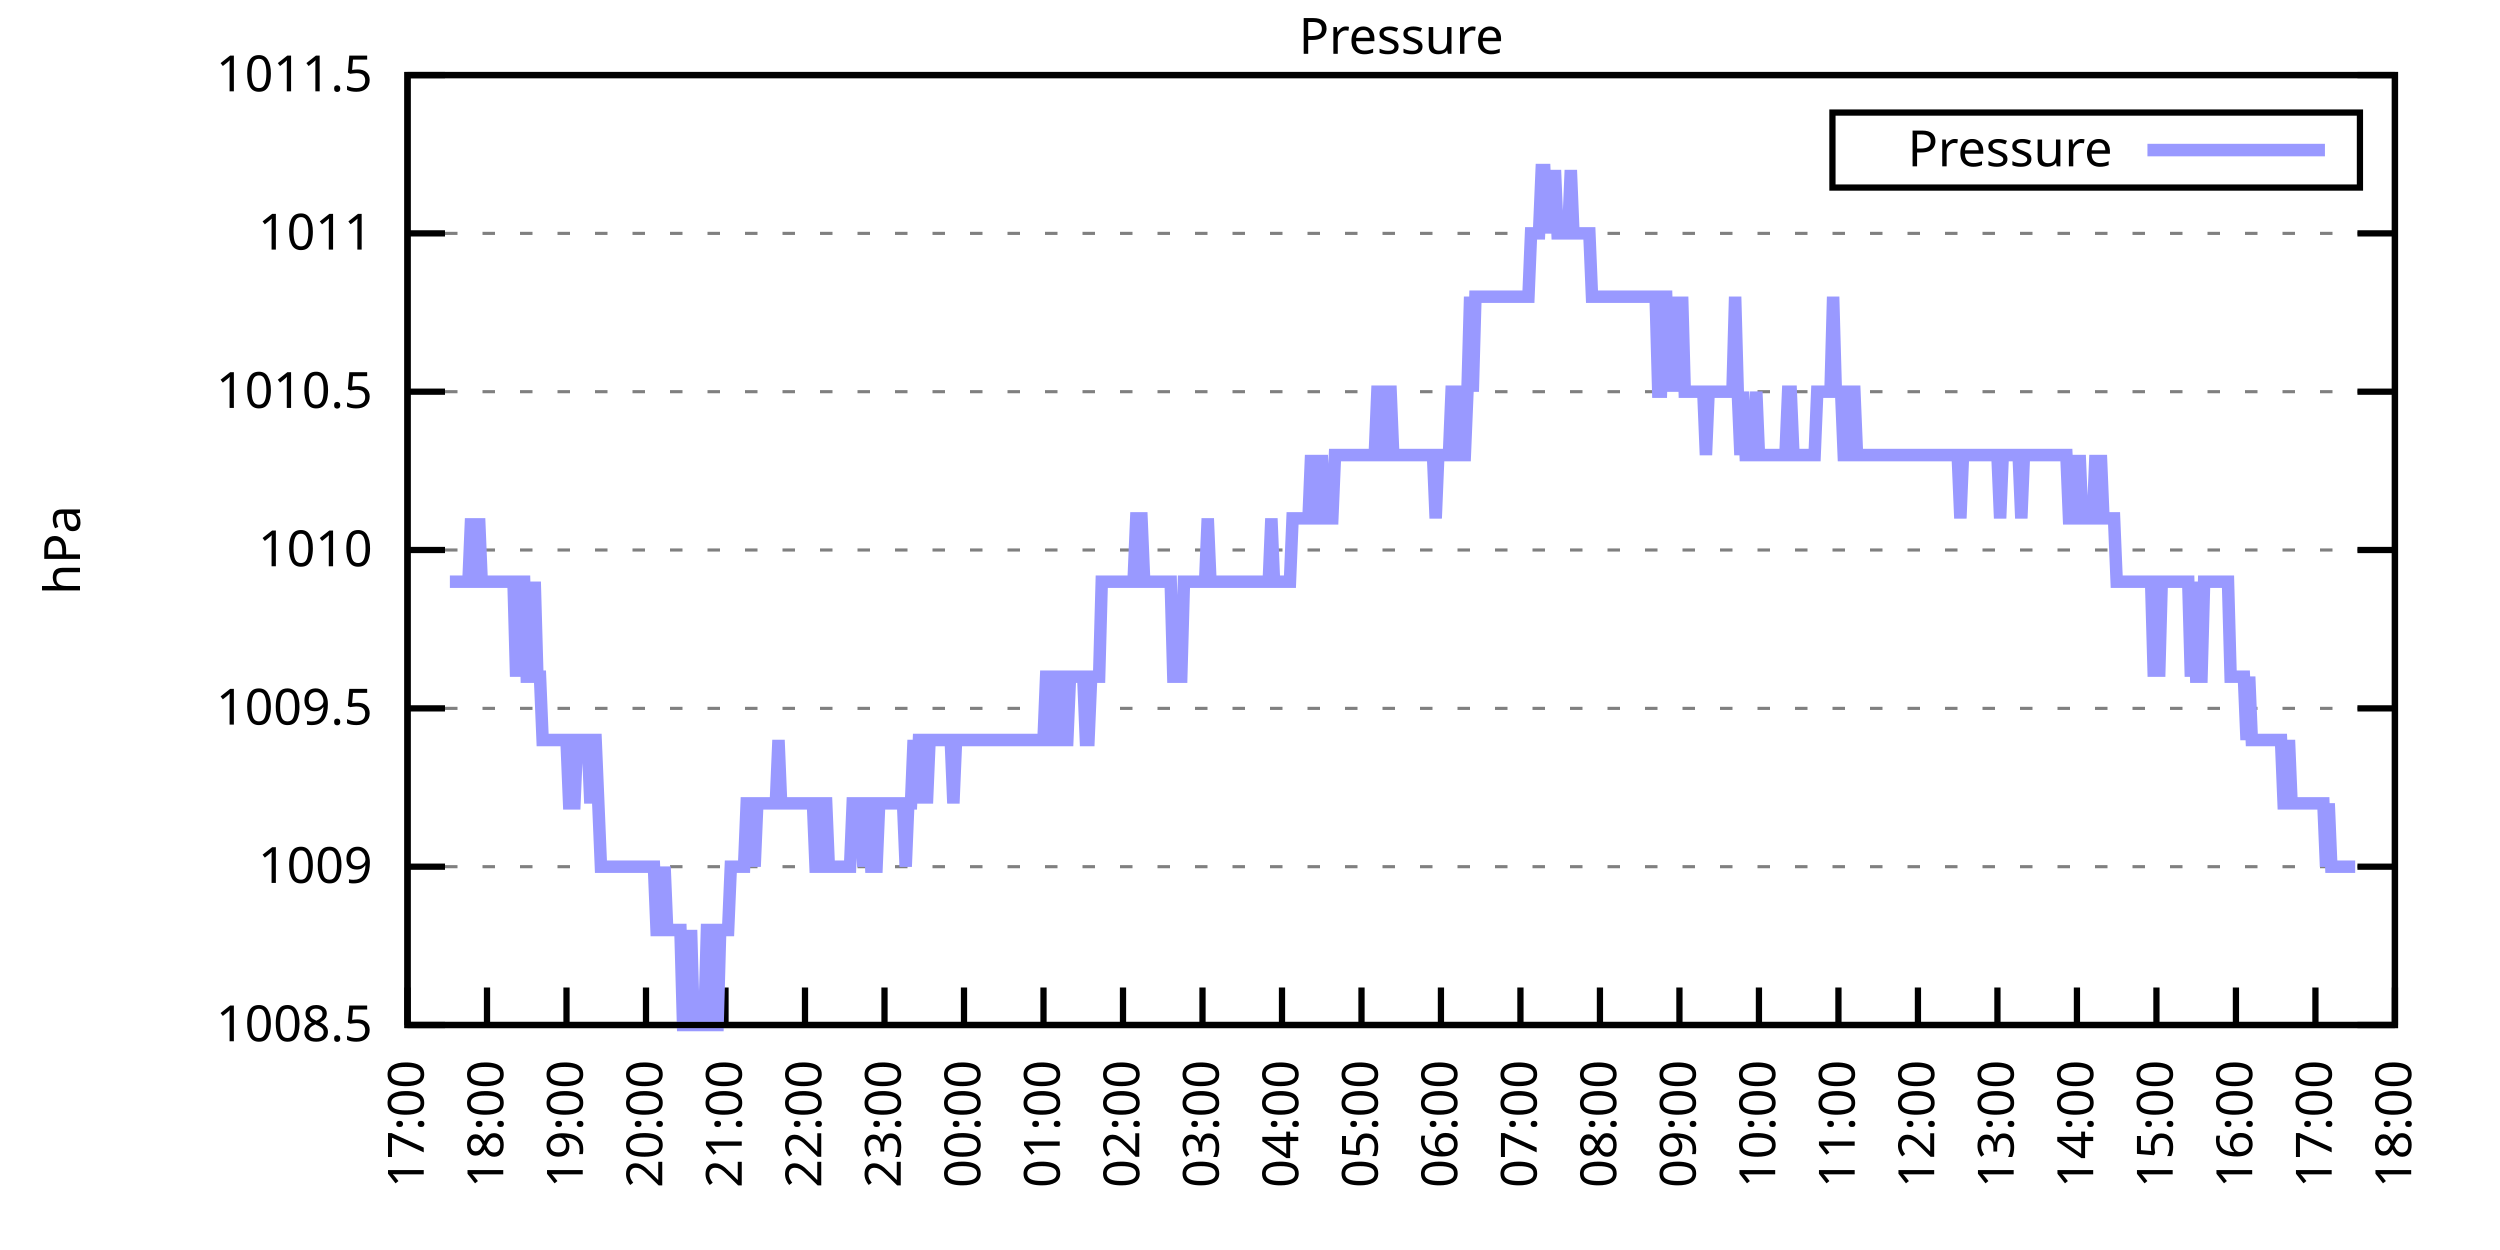
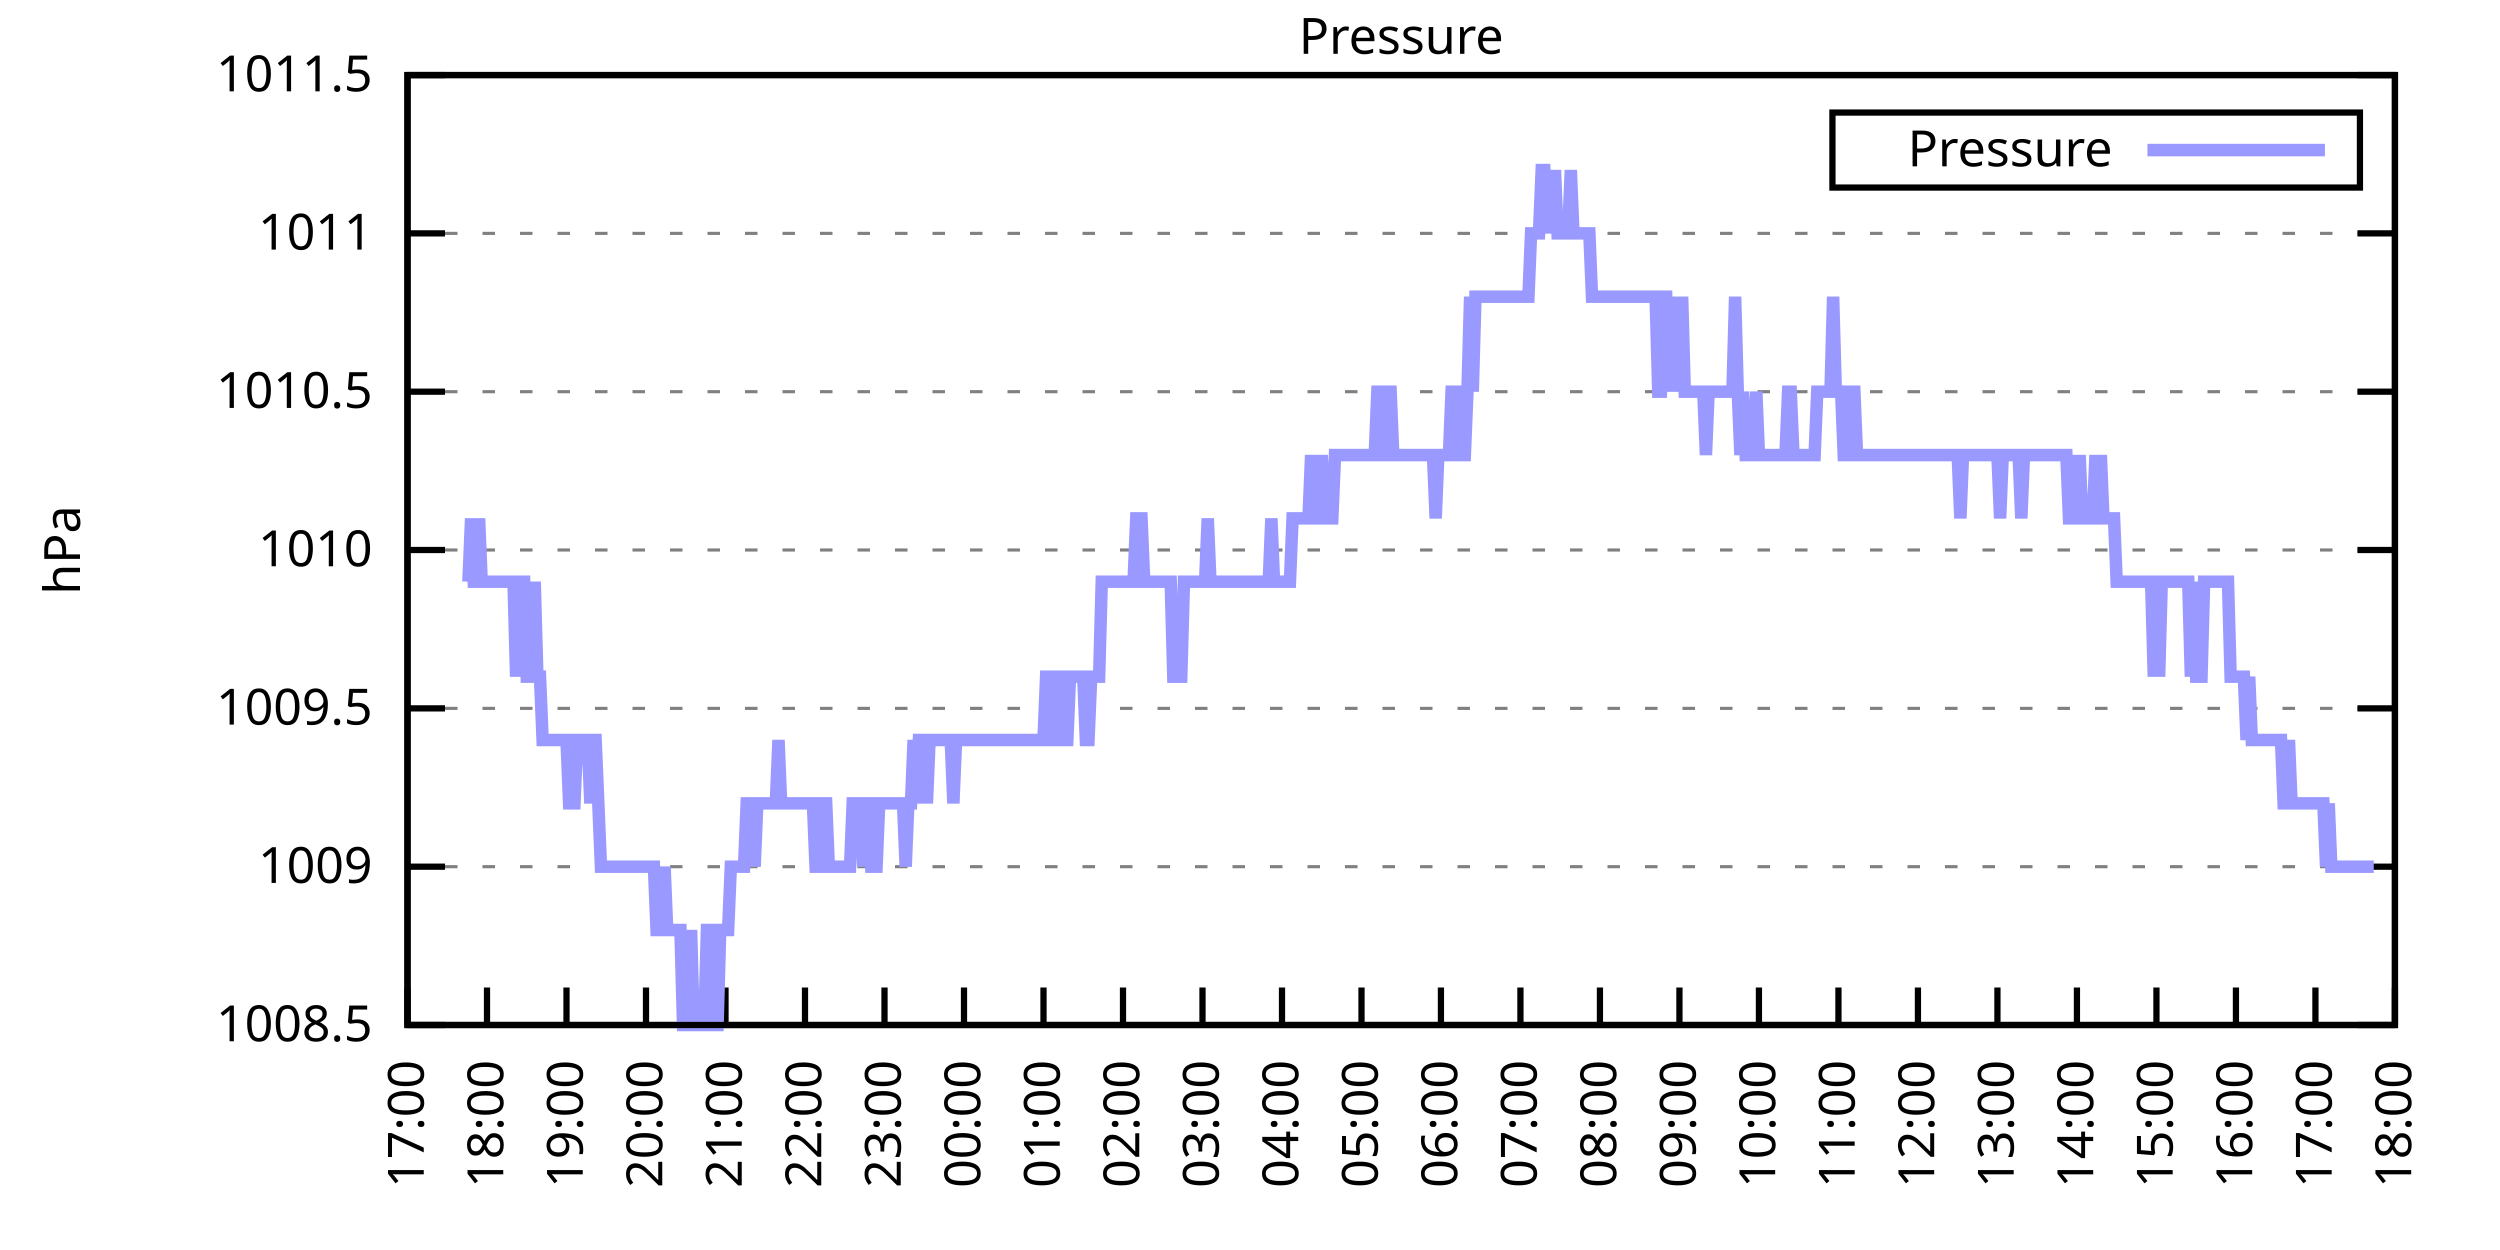
<svg xmlns="http://www.w3.org/2000/svg" xmlns:xlink="http://www.w3.org/1999/xlink" width="400" height="200" viewBox="0 0 400 200">
  <g id="gnuplot_canvas">
    <rect x="0" y="0" width="400" height="200" fill="none" />
    <defs>
      <circle id="gpDot" r="0.5" stroke-width="0.5" stroke="currentColor" />
      <path id="gpPt0" stroke-width="0.333" stroke="currentColor" d="M-1,0 h2 M0,-1 v2" />
      <path id="gpPt1" stroke-width="0.333" stroke="currentColor" d="M-1,-1 L1,1 M1,-1 L-1,1" />
      <path id="gpPt2" stroke-width="0.333" stroke="currentColor" d="M-1,0 L1,0 M0,-1 L0,1 M-1,-1 L1,1 M-1,1 L1,-1" />
      <rect id="gpPt3" stroke-width="0.333" stroke="currentColor" x="-1" y="-1" width="2" height="2" />
      <rect id="gpPt4" stroke-width="0.333" stroke="currentColor" fill="currentColor" x="-1" y="-1" width="2" height="2" />
      <circle id="gpPt5" stroke-width="0.333" stroke="currentColor" cx="0" cy="0" r="1" />
      <use xlink:href="#gpPt5" id="gpPt6" fill="currentColor" stroke="none" />
      <path id="gpPt7" stroke-width="0.333" stroke="currentColor" d="M0,-1.33 L-1.33,0.67 L1.33,0.67 z" />
      <use xlink:href="#gpPt7" id="gpPt8" fill="currentColor" stroke="none" />
      <use xlink:href="#gpPt7" id="gpPt9" stroke="currentColor" transform="rotate(180)" />
      <use xlink:href="#gpPt9" id="gpPt10" fill="currentColor" stroke="none" />
      <use xlink:href="#gpPt3" id="gpPt11" stroke="currentColor" transform="rotate(45)" />
      <use xlink:href="#gpPt11" id="gpPt12" fill="currentColor" stroke="none" />
      <path id="gpPt13" stroke-width="0.333" stroke="currentColor" d="M0,1.330 L1.265,0.411 L0.782,-1.067 L-0.782,-1.076 L-1.265,0.411 z" />
      <use xlink:href="#gpPt13" id="gpPt14" fill="currentColor" stroke="none" />
      <filter id="textbox" filterUnits="objectBoundingBox" x="0" y="0" height="1" width="1">
        <feFlood flood-color="white" flood-opacity="1" result="bgnd" />
        <feComposite in="SourceGraphic" in2="bgnd" operator="atop" />
      </filter>
      <filter id="greybox" filterUnits="objectBoundingBox" x="0" y="0" height="1" width="1">
        <feFlood flood-color="lightgrey" flood-opacity="1" result="grey" />
        <feComposite in="SourceGraphic" in2="grey" operator="atop" />
      </filter>
    </defs>
    <g fill="none" color="white" stroke="currentColor" stroke-width="1.00" stroke-linecap="butt" stroke-linejoin="miter">
</g>
    <g fill="none" color="black" stroke="currentColor" stroke-width="1.00" stroke-linecap="butt" stroke-linejoin="miter">
      <g stroke="none" shape-rendering="crispEdges">
        <polygon fill="rgb(255, 255, 255)" points="65.20,164.00 383.18,164.00 383.18,12.02 65.20,12.02 " />
      </g>
    </g>
    <g fill="none" color="black" stroke="currentColor" stroke-width="1.00" stroke-linecap="butt" stroke-linejoin="miter">
</g>
    <g fill="none" color="black" stroke="black" stroke-width="0.50" stroke-linecap="butt" stroke-linejoin="miter">
</g>
    <g fill="none" color="gray" stroke="currentColor" stroke-width="0.50" stroke-linecap="butt" stroke-linejoin="miter">
      <path stroke="gray" stroke-dasharray="2,4" class="gridline" d="M65.20,164.00 L383.19,164.00  " />
    </g>
    <g fill="none" color="gray" stroke="gray" stroke-width="1.00" stroke-linecap="butt" stroke-linejoin="miter">
</g>
    <g fill="none" color="black" stroke="currentColor" stroke-width="1.00" stroke-linecap="butt" stroke-linejoin="miter">
      <path stroke="black" d="M65.20,164.00 L71.20,164.00 M383.19,164.00 L377.19,164.00  " />
      <g transform="translate(59.60,166.60)" stroke="none" fill="black" font-family="Sans" font-size="8.00" text-anchor="end">
        <text>
          <tspan font-family="Sans"> 1008.5</tspan>
        </text>
      </g>
    </g>
    <g fill="none" color="black" stroke="currentColor" stroke-width="1.00" stroke-linecap="butt" stroke-linejoin="miter">
</g>
    <g fill="none" color="black" stroke="black" stroke-width="0.50" stroke-linecap="butt" stroke-linejoin="miter">
</g>
    <g fill="none" color="gray" stroke="currentColor" stroke-width="0.50" stroke-linecap="butt" stroke-linejoin="miter">
      <path stroke="gray" stroke-dasharray="2,4" class="gridline" d="M65.20,138.67 L383.19,138.67  " />
    </g>
    <g fill="none" color="gray" stroke="gray" stroke-width="1.00" stroke-linecap="butt" stroke-linejoin="miter">
</g>
    <g fill="none" color="black" stroke="currentColor" stroke-width="1.00" stroke-linecap="butt" stroke-linejoin="miter">
      <path stroke="black" d="M65.20,138.67 L71.20,138.67 M383.19,138.67 L377.19,138.67  " />
      <g transform="translate(59.60,141.27)" stroke="none" fill="black" font-family="Sans" font-size="8.00" text-anchor="end">
        <text>
          <tspan font-family="Sans"> 1009</tspan>
        </text>
      </g>
    </g>
    <g fill="none" color="black" stroke="currentColor" stroke-width="1.00" stroke-linecap="butt" stroke-linejoin="miter">
</g>
    <g fill="none" color="black" stroke="black" stroke-width="0.50" stroke-linecap="butt" stroke-linejoin="miter">
</g>
    <g fill="none" color="gray" stroke="currentColor" stroke-width="0.50" stroke-linecap="butt" stroke-linejoin="miter">
      <path stroke="gray" stroke-dasharray="2,4" class="gridline" d="M65.20,113.34 L383.19,113.34  " />
    </g>
    <g fill="none" color="gray" stroke="gray" stroke-width="1.00" stroke-linecap="butt" stroke-linejoin="miter">
</g>
    <g fill="none" color="black" stroke="currentColor" stroke-width="1.00" stroke-linecap="butt" stroke-linejoin="miter">
      <path stroke="black" d="M65.20,113.34 L71.20,113.34 M383.19,113.34 L377.19,113.34  " />
      <g transform="translate(59.60,115.94)" stroke="none" fill="black" font-family="Sans" font-size="8.00" text-anchor="end">
        <text>
          <tspan font-family="Sans"> 1009.5</tspan>
        </text>
      </g>
    </g>
    <g fill="none" color="black" stroke="currentColor" stroke-width="1.00" stroke-linecap="butt" stroke-linejoin="miter">
</g>
    <g fill="none" color="black" stroke="black" stroke-width="0.50" stroke-linecap="butt" stroke-linejoin="miter">
</g>
    <g fill="none" color="gray" stroke="currentColor" stroke-width="0.50" stroke-linecap="butt" stroke-linejoin="miter">
      <path stroke="gray" stroke-dasharray="2,4" class="gridline" d="M65.20,88.00 L383.19,88.00  " />
    </g>
    <g fill="none" color="gray" stroke="gray" stroke-width="1.00" stroke-linecap="butt" stroke-linejoin="miter">
</g>
    <g fill="none" color="black" stroke="currentColor" stroke-width="1.00" stroke-linecap="butt" stroke-linejoin="miter">
      <path stroke="black" d="M65.20,88.00 L71.20,88.00 M383.19,88.00 L377.19,88.00  " />
      <g transform="translate(59.60,90.60)" stroke="none" fill="black" font-family="Sans" font-size="8.00" text-anchor="end">
        <text>
          <tspan font-family="Sans"> 1010</tspan>
        </text>
      </g>
    </g>
    <g fill="none" color="black" stroke="currentColor" stroke-width="1.00" stroke-linecap="butt" stroke-linejoin="miter">
</g>
    <g fill="none" color="black" stroke="black" stroke-width="0.50" stroke-linecap="butt" stroke-linejoin="miter">
</g>
    <g fill="none" color="gray" stroke="currentColor" stroke-width="0.50" stroke-linecap="butt" stroke-linejoin="miter">
      <path stroke="gray" stroke-dasharray="2,4" class="gridline" d="M65.20,62.67 L383.19,62.67  " />
    </g>
    <g fill="none" color="gray" stroke="gray" stroke-width="1.00" stroke-linecap="butt" stroke-linejoin="miter">
</g>
    <g fill="none" color="black" stroke="currentColor" stroke-width="1.00" stroke-linecap="butt" stroke-linejoin="miter">
      <path stroke="black" d="M65.20,62.67 L71.20,62.67 M383.19,62.67 L377.19,62.67  " />
      <g transform="translate(59.60,65.27)" stroke="none" fill="black" font-family="Sans" font-size="8.00" text-anchor="end">
        <text>
          <tspan font-family="Sans"> 1010.5</tspan>
        </text>
      </g>
    </g>
    <g fill="none" color="black" stroke="currentColor" stroke-width="1.00" stroke-linecap="butt" stroke-linejoin="miter">
</g>
    <g fill="none" color="black" stroke="black" stroke-width="0.50" stroke-linecap="butt" stroke-linejoin="miter">
</g>
    <g fill="none" color="gray" stroke="currentColor" stroke-width="0.50" stroke-linecap="butt" stroke-linejoin="miter">
      <path stroke="gray" stroke-dasharray="2,4" class="gridline" d="M65.20,37.34 L383.19,37.34  " />
    </g>
    <g fill="none" color="gray" stroke="gray" stroke-width="1.00" stroke-linecap="butt" stroke-linejoin="miter">
</g>
    <g fill="none" color="black" stroke="currentColor" stroke-width="1.00" stroke-linecap="butt" stroke-linejoin="miter">
      <path stroke="black" d="M65.20,37.34 L71.20,37.34 M383.19,37.34 L377.19,37.34  " />
      <g transform="translate(59.60,39.94)" stroke="none" fill="black" font-family="Sans" font-size="8.00" text-anchor="end">
        <text>
          <tspan font-family="Sans"> 1011</tspan>
        </text>
      </g>
    </g>
    <g fill="none" color="black" stroke="currentColor" stroke-width="1.00" stroke-linecap="butt" stroke-linejoin="miter">
</g>
    <g fill="none" color="black" stroke="black" stroke-width="0.50" stroke-linecap="butt" stroke-linejoin="miter">
</g>
    <g fill="none" color="gray" stroke="currentColor" stroke-width="0.50" stroke-linecap="butt" stroke-linejoin="miter">
      <path stroke="gray" stroke-dasharray="2,4" class="gridline" d="M65.20,12.01 L383.19,12.01  " />
    </g>
    <g fill="none" color="gray" stroke="gray" stroke-width="1.00" stroke-linecap="butt" stroke-linejoin="miter">
</g>
    <g fill="none" color="black" stroke="currentColor" stroke-width="1.00" stroke-linecap="butt" stroke-linejoin="miter">
      <path stroke="black" d="M65.20,12.01 L71.20,12.01 M383.19,12.01 L377.19,12.01  " />
      <g transform="translate(59.60,14.61)" stroke="none" fill="black" font-family="Sans" font-size="8.00" text-anchor="end">
        <text>
          <tspan font-family="Sans"> 1011.5</tspan>
        </text>
      </g>
    </g>
    <g fill="none" color="black" stroke="currentColor" stroke-width="1.00" stroke-linecap="butt" stroke-linejoin="miter">
      <path stroke="black" d="M65.20,164.00 L65.20,158.00  " />
      <g transform="translate(67.80,169.60) rotate(270.00)" stroke="none" fill="black" font-family="Sans" font-size="8.00" text-anchor="end">
        <text>
          <tspan font-family="Sans">17:00</tspan>
        </text>
      </g>
    </g>
    <g fill="none" color="black" stroke="currentColor" stroke-width="1.00" stroke-linecap="butt" stroke-linejoin="miter">
      <path stroke="black" d="M77.92,164.00 L77.92,158.00  " />
      <g transform="translate(80.52,169.60) rotate(270.00)" stroke="none" fill="black" font-family="Sans" font-size="8.00" text-anchor="end">
        <text>
          <tspan font-family="Sans">18:00</tspan>
        </text>
      </g>
    </g>
    <g fill="none" color="black" stroke="currentColor" stroke-width="1.00" stroke-linecap="butt" stroke-linejoin="miter">
      <path stroke="black" d="M90.64,164.00 L90.64,158.00  " />
      <g transform="translate(93.24,169.60) rotate(270.00)" stroke="none" fill="black" font-family="Sans" font-size="8.00" text-anchor="end">
        <text>
          <tspan font-family="Sans">19:00</tspan>
        </text>
      </g>
    </g>
    <g fill="none" color="black" stroke="currentColor" stroke-width="1.00" stroke-linecap="butt" stroke-linejoin="miter">
      <path stroke="black" d="M103.36,164.00 L103.36,158.00  " />
      <g transform="translate(105.96,169.60) rotate(270.00)" stroke="none" fill="black" font-family="Sans" font-size="8.00" text-anchor="end">
        <text>
          <tspan font-family="Sans">20:00</tspan>
        </text>
      </g>
    </g>
    <g fill="none" color="black" stroke="currentColor" stroke-width="1.00" stroke-linecap="butt" stroke-linejoin="miter">
      <path stroke="black" d="M116.08,164.00 L116.08,158.00  " />
      <g transform="translate(118.68,169.60) rotate(270.00)" stroke="none" fill="black" font-family="Sans" font-size="8.00" text-anchor="end">
        <text>
          <tspan font-family="Sans">21:00</tspan>
        </text>
      </g>
    </g>
    <g fill="none" color="black" stroke="currentColor" stroke-width="1.00" stroke-linecap="butt" stroke-linejoin="miter">
      <path stroke="black" d="M128.80,164.00 L128.80,158.00  " />
      <g transform="translate(131.40,169.60) rotate(270.00)" stroke="none" fill="black" font-family="Sans" font-size="8.00" text-anchor="end">
        <text>
          <tspan font-family="Sans">22:00</tspan>
        </text>
      </g>
    </g>
    <g fill="none" color="black" stroke="currentColor" stroke-width="1.00" stroke-linecap="butt" stroke-linejoin="miter">
      <path stroke="black" d="M141.52,164.00 L141.52,158.00  " />
      <g transform="translate(144.12,169.60) rotate(270.00)" stroke="none" fill="black" font-family="Sans" font-size="8.00" text-anchor="end">
        <text>
          <tspan font-family="Sans">23:00</tspan>
        </text>
      </g>
    </g>
    <g fill="none" color="black" stroke="currentColor" stroke-width="1.00" stroke-linecap="butt" stroke-linejoin="miter">
      <path stroke="black" d="M154.24,164.00 L154.24,158.00  " />
      <g transform="translate(156.84,169.60) rotate(270.00)" stroke="none" fill="black" font-family="Sans" font-size="8.00" text-anchor="end">
        <text>
          <tspan font-family="Sans">00:00</tspan>
        </text>
      </g>
    </g>
    <g fill="none" color="black" stroke="currentColor" stroke-width="1.00" stroke-linecap="butt" stroke-linejoin="miter">
      <path stroke="black" d="M166.96,164.00 L166.96,158.00  " />
      <g transform="translate(169.56,169.60) rotate(270.00)" stroke="none" fill="black" font-family="Sans" font-size="8.00" text-anchor="end">
        <text>
          <tspan font-family="Sans">01:00</tspan>
        </text>
      </g>
    </g>
    <g fill="none" color="black" stroke="currentColor" stroke-width="1.00" stroke-linecap="butt" stroke-linejoin="miter">
      <path stroke="black" d="M179.68,164.00 L179.68,158.00  " />
      <g transform="translate(182.28,169.60) rotate(270.00)" stroke="none" fill="black" font-family="Sans" font-size="8.00" text-anchor="end">
        <text>
          <tspan font-family="Sans">02:00</tspan>
        </text>
      </g>
    </g>
    <g fill="none" color="black" stroke="currentColor" stroke-width="1.00" stroke-linecap="butt" stroke-linejoin="miter">
      <path stroke="black" d="M192.40,164.00 L192.40,158.00  " />
      <g transform="translate(195.00,169.60) rotate(270.00)" stroke="none" fill="black" font-family="Sans" font-size="8.00" text-anchor="end">
        <text>
          <tspan font-family="Sans">03:00</tspan>
        </text>
      </g>
    </g>
    <g fill="none" color="black" stroke="currentColor" stroke-width="1.00" stroke-linecap="butt" stroke-linejoin="miter">
      <path stroke="black" d="M205.12,164.00 L205.12,158.00  " />
      <g transform="translate(207.72,169.60) rotate(270.00)" stroke="none" fill="black" font-family="Sans" font-size="8.00" text-anchor="end">
        <text>
          <tspan font-family="Sans">04:00</tspan>
        </text>
      </g>
    </g>
    <g fill="none" color="black" stroke="currentColor" stroke-width="1.00" stroke-linecap="butt" stroke-linejoin="miter">
      <path stroke="black" d="M217.84,164.00 L217.84,158.00  " />
      <g transform="translate(220.44,169.60) rotate(270.00)" stroke="none" fill="black" font-family="Sans" font-size="8.00" text-anchor="end">
        <text>
          <tspan font-family="Sans">05:00</tspan>
        </text>
      </g>
    </g>
    <g fill="none" color="black" stroke="currentColor" stroke-width="1.00" stroke-linecap="butt" stroke-linejoin="miter">
      <path stroke="black" d="M230.55,164.00 L230.55,158.00  " />
      <g transform="translate(233.15,169.60) rotate(270.00)" stroke="none" fill="black" font-family="Sans" font-size="8.00" text-anchor="end">
        <text>
          <tspan font-family="Sans">06:00</tspan>
        </text>
      </g>
    </g>
    <g fill="none" color="black" stroke="currentColor" stroke-width="1.00" stroke-linecap="butt" stroke-linejoin="miter">
      <path stroke="black" d="M243.27,164.00 L243.27,158.00  " />
      <g transform="translate(245.87,169.60) rotate(270.00)" stroke="none" fill="black" font-family="Sans" font-size="8.00" text-anchor="end">
        <text>
          <tspan font-family="Sans">07:00</tspan>
        </text>
      </g>
    </g>
    <g fill="none" color="black" stroke="currentColor" stroke-width="1.00" stroke-linecap="butt" stroke-linejoin="miter">
      <path stroke="black" d="M255.99,164.00 L255.99,158.00  " />
      <g transform="translate(258.59,169.60) rotate(270.00)" stroke="none" fill="black" font-family="Sans" font-size="8.00" text-anchor="end">
        <text>
          <tspan font-family="Sans">08:00</tspan>
        </text>
      </g>
    </g>
    <g fill="none" color="black" stroke="currentColor" stroke-width="1.00" stroke-linecap="butt" stroke-linejoin="miter">
      <path stroke="black" d="M268.71,164.00 L268.71,158.00  " />
      <g transform="translate(271.31,169.60) rotate(270.00)" stroke="none" fill="black" font-family="Sans" font-size="8.00" text-anchor="end">
        <text>
          <tspan font-family="Sans">09:00</tspan>
        </text>
      </g>
    </g>
    <g fill="none" color="black" stroke="currentColor" stroke-width="1.00" stroke-linecap="butt" stroke-linejoin="miter">
      <path stroke="black" d="M281.43,164.00 L281.43,158.00  " />
      <g transform="translate(284.03,169.60) rotate(270.00)" stroke="none" fill="black" font-family="Sans" font-size="8.00" text-anchor="end">
        <text>
          <tspan font-family="Sans">10:00</tspan>
        </text>
      </g>
    </g>
    <g fill="none" color="black" stroke="currentColor" stroke-width="1.00" stroke-linecap="butt" stroke-linejoin="miter">
      <path stroke="black" d="M294.15,164.00 L294.15,158.00  " />
      <g transform="translate(296.75,169.60) rotate(270.00)" stroke="none" fill="black" font-family="Sans" font-size="8.00" text-anchor="end">
        <text>
          <tspan font-family="Sans">11:00</tspan>
        </text>
      </g>
    </g>
    <g fill="none" color="black" stroke="currentColor" stroke-width="1.00" stroke-linecap="butt" stroke-linejoin="miter">
      <path stroke="black" d="M306.87,164.00 L306.87,158.00  " />
      <g transform="translate(309.47,169.60) rotate(270.00)" stroke="none" fill="black" font-family="Sans" font-size="8.00" text-anchor="end">
        <text>
          <tspan font-family="Sans">12:00</tspan>
        </text>
      </g>
    </g>
    <g fill="none" color="black" stroke="currentColor" stroke-width="1.00" stroke-linecap="butt" stroke-linejoin="miter">
      <path stroke="black" d="M319.59,164.00 L319.59,158.00  " />
      <g transform="translate(322.19,169.60) rotate(270.00)" stroke="none" fill="black" font-family="Sans" font-size="8.00" text-anchor="end">
        <text>
          <tspan font-family="Sans">13:00</tspan>
        </text>
      </g>
    </g>
    <g fill="none" color="black" stroke="currentColor" stroke-width="1.00" stroke-linecap="butt" stroke-linejoin="miter">
      <path stroke="black" d="M332.31,164.00 L332.31,158.00  " />
      <g transform="translate(334.91,169.60) rotate(270.00)" stroke="none" fill="black" font-family="Sans" font-size="8.00" text-anchor="end">
        <text>
          <tspan font-family="Sans">14:00</tspan>
        </text>
      </g>
    </g>
    <g fill="none" color="black" stroke="currentColor" stroke-width="1.00" stroke-linecap="butt" stroke-linejoin="miter">
      <path stroke="black" d="M345.03,164.00 L345.03,158.00  " />
      <g transform="translate(347.63,169.60) rotate(270.00)" stroke="none" fill="black" font-family="Sans" font-size="8.00" text-anchor="end">
        <text>
          <tspan font-family="Sans">15:00</tspan>
        </text>
      </g>
    </g>
    <g fill="none" color="black" stroke="currentColor" stroke-width="1.00" stroke-linecap="butt" stroke-linejoin="miter">
      <path stroke="black" d="M357.75,164.00 L357.75,158.00  " />
      <g transform="translate(360.35,169.60) rotate(270.00)" stroke="none" fill="black" font-family="Sans" font-size="8.00" text-anchor="end">
        <text>
          <tspan font-family="Sans">16:00</tspan>
        </text>
      </g>
    </g>
    <g fill="none" color="black" stroke="currentColor" stroke-width="1.00" stroke-linecap="butt" stroke-linejoin="miter">
      <path stroke="black" d="M370.47,164.00 L370.47,158.00  " />
      <g transform="translate(373.07,169.60) rotate(270.00)" stroke="none" fill="black" font-family="Sans" font-size="8.00" text-anchor="end">
        <text>
          <tspan font-family="Sans">17:00</tspan>
        </text>
      </g>
    </g>
    <g fill="none" color="black" stroke="currentColor" stroke-width="1.00" stroke-linecap="butt" stroke-linejoin="miter">
      <path stroke="black" d="M383.19,164.00 L383.19,158.00  " />
      <g transform="translate(385.79,169.60) rotate(270.00)" stroke="none" fill="black" font-family="Sans" font-size="8.00" text-anchor="end">
        <text>
          <tspan font-family="Sans">18:00</tspan>
        </text>
      </g>
    </g>
    <g fill="none" color="black" stroke="currentColor" stroke-width="1.00" stroke-linecap="butt" stroke-linejoin="miter">
</g>
    <g fill="none" color="black" stroke="currentColor" stroke-width="1.00" stroke-linecap="butt" stroke-linejoin="miter">
      <path stroke="black" d="M65.20,12.01 L65.20,164.00 L383.19,164.00 L383.19,12.01 L65.20,12.01 Z  " />
    </g>
    <g fill="none" color="black" stroke="currentColor" stroke-width="1.00" stroke-linecap="butt" stroke-linejoin="miter">
</g>
    <g fill="none" color="black" stroke="currentColor" stroke-width="1.00" stroke-linecap="butt" stroke-linejoin="miter">
      <path stroke="black" d="M293.19,30.01 L293.19,18.01 L377.59,18.01 L377.59,30.01 L293.19,30.01 Z  " />
    </g>
    <g id="Pressure_plot_1">
      <g fill="none" color="white" stroke="black" stroke-width="2.00" stroke-linecap="butt" stroke-linejoin="miter">
</g>
      <g fill="none" color="black" stroke="currentColor" stroke-width="2.00" stroke-linecap="butt" stroke-linejoin="miter">
        <g transform="translate(337.99,26.61)" stroke="none" fill="black" font-family="Sans" font-size="8.00" text-anchor="end">
          <text>
            <tspan font-family="Sans">Pressure</tspan>
          </text>
        </g>
      </g>
      <g fill="none" color="black" stroke="currentColor" stroke-width="2.00" stroke-linecap="butt" stroke-linejoin="miter">
-         <path stroke="rgb(153, 153, 255)" d="M343.59,24.01 L371.99,24.01 M71.98,93.07 L72.41,93.07 L72.83,93.07 L73.26,93.07 L73.68,93.07 L74.10,93.07   L74.53,93.07 L74.95,93.07 L75.38,82.94 L75.80,93.07 L76.22,93.07 L76.65,82.94 L77.07,93.07 L77.50,93.07   L77.92,93.07 L78.34,93.07 L78.77,93.07 L79.19,93.07 L79.62,93.07 L80.04,93.07 L80.46,93.07 L80.89,93.07   L81.31,93.07 L81.74,93.07 L82.16,93.07 L82.58,108.27 L83.01,93.07 L83.43,93.07 L83.86,93.07 L84.28,108.27   L84.70,108.27 L85.13,108.27 L85.55,93.07 L85.98,108.27 L86.40,108.27 L86.82,118.40 L87.25,118.40 L87.67,118.40   L88.10,118.40 L88.52,118.40 L88.94,118.40 L89.37,118.40 L89.79,118.40 L90.22,118.40 L90.64,118.40 L91.06,128.54   L91.49,128.54 L91.91,128.54 L92.34,118.40 L92.76,118.40 L93.18,118.40 L93.61,118.40 L94.03,118.40 L94.46,128.54   L94.88,118.40 L95.30,118.40 L95.73,128.54 L96.15,138.67 L96.58,138.67 L97.00,138.67 L97.42,138.67 L97.85,138.67   L98.27,138.67 L98.69,138.67 L99.12,138.67 L99.54,138.67 L99.97,138.67 L100.39,138.67 L100.81,138.67 L101.24,138.67   L101.66,138.67 L102.09,138.67 L102.51,138.67 L102.93,138.67 L103.36,138.67 L103.78,138.67 L104.21,138.67 L104.63,138.67   L105.05,148.80 L105.48,148.80 L105.90,148.80 L106.33,138.67 L106.75,148.80 L107.17,148.80 L107.60,148.80 L108.02,148.80   L108.45,148.80 L108.87,148.80 L109.29,164.00 L109.72,164.00 L110.14,164.00 L110.57,148.80 L110.99,164.00 L111.41,164.00   L111.84,164.00 L112.26,164.00 L112.69,164.00 L113.11,148.80 L113.53,148.80 L113.96,148.80 L114.38,164.00 L114.81,164.00   L115.23,148.80 L115.65,148.80 L116.08,148.80 L116.50,148.80 L116.93,138.67 L117.35,138.67 L117.77,138.67 L118.20,138.67   L118.62,138.67 L119.05,138.67 L119.47,128.54 L119.89,128.54 L120.32,128.54 L120.74,138.67 L121.17,128.54 L121.59,128.54   L122.01,128.54 L122.44,128.54 L122.86,128.54 L123.29,128.54 L123.71,128.54 L124.13,128.54 L124.56,118.40 L124.98,128.54   L125.41,128.54 L125.83,128.54 L126.25,128.54 L126.68,128.54 L127.10,128.54 L127.53,128.54 L127.95,128.54 L128.37,128.54   L128.80,128.54 L129.22,128.54 L129.65,128.54 L130.07,128.54 L130.49,138.67 L130.92,138.67 L131.34,128.54 L131.77,128.54   L132.19,128.54 L132.61,138.67 L133.04,138.67 L133.46,138.67 L133.89,138.67 L134.31,138.67 L134.73,138.67 L135.16,138.67   L135.58,138.67 L136.01,138.67 L136.43,128.54 L136.85,128.54 L137.28,128.54 L137.70,128.54 L138.13,138.67 L138.55,128.54   L138.97,128.54 L139.40,138.67 L139.82,138.67 L140.25,138.67 L140.67,128.54 L141.09,128.54 L141.52,128.54 L141.94,128.54   L142.37,128.54 L142.79,128.54 L143.21,128.54 L143.64,128.54 L144.06,128.54 L144.49,128.54 L144.91,138.67 L145.33,128.54   L145.76,128.54 L146.18,118.40 L146.61,128.54 L147.03,118.40 L147.45,118.40 L147.88,118.40 L148.30,128.54 L148.73,118.40   L149.15,118.40 L149.57,118.40 L150.00,118.40 L150.42,118.40 L150.85,118.40 L151.27,118.40 L151.69,118.40 L152.12,118.40   L152.54,128.54 L152.97,118.40 L153.39,118.40 L153.81,118.40 L154.24,118.40 L154.66,118.40 L155.09,118.40 L155.51,118.40   L155.93,118.40 L156.36,118.40 L156.78,118.40 L157.21,118.40 L157.63,118.40 L158.05,118.40 L158.48,118.40 L158.90,118.40   L159.33,118.40 L159.75,118.40 L160.17,118.40 L160.60,118.40 L161.02,118.40 L161.44,118.40 L161.87,118.40 L162.29,118.40   L162.72,118.40 L163.14,118.40 L163.56,118.40 L163.99,118.40 L164.41,118.40 L164.84,118.40 L165.26,118.40 L165.68,118.40   L166.11,118.40 L166.53,118.40 L166.96,118.40 L167.38,108.27 L167.80,108.27 L168.23,118.40 L168.65,118.40 L169.08,108.27   L169.50,108.27 L169.92,108.27 L170.35,118.40 L170.77,118.40 L171.20,108.27 L171.62,108.27 L172.04,108.27 L172.47,108.27   L172.89,108.27 L173.32,108.27 L173.74,118.40 L174.16,118.40 L174.59,108.27 L175.01,108.27 L175.44,108.27 L175.86,108.27   L176.28,93.07 L176.71,93.07 L177.13,93.07 L177.56,93.07 L177.98,93.07 L178.40,93.07 L178.83,93.07 L179.25,93.07   L179.68,93.07 L180.10,93.07 L180.52,93.07 L180.95,93.07 L181.37,93.07 L181.80,82.94 L182.22,82.94 L182.64,82.94   L183.07,93.07 L183.49,93.07 L183.92,93.07 L184.34,93.07 L184.76,93.07 L185.19,93.07 L185.61,93.07 L186.04,93.07   L186.46,93.07 L186.88,93.07 L187.31,93.07 L187.73,108.27 L188.16,108.27 L188.58,108.27 L189.00,108.27 L189.43,93.07   L189.85,93.07 L190.28,93.07 L190.70,93.07 L191.12,93.07 L191.55,93.07 L191.97,93.07 L192.40,93.07 L192.82,93.07   L193.24,82.94 L193.67,93.07 L194.09,93.07 L194.52,93.07 L194.94,93.07 L195.36,93.07 L195.79,93.07 L196.21,93.07   L196.64,93.07 L197.06,93.07 L197.48,93.07 L197.91,93.07 L198.33,93.07 L198.76,93.07 L199.18,93.07 L199.60,93.07   L200.03,93.07 L200.45,93.07 L200.88,93.07 L201.30,93.07 L201.72,93.07 L202.15,93.07 L202.57,93.07 L203.00,93.07   L203.42,82.94 L203.84,93.07 L204.27,93.07 L204.69,93.07 L205.12,93.07 L205.54,93.07 L205.96,93.07 L206.39,93.07   L206.81,82.94 L207.24,82.94 L207.66,82.94 L208.08,82.94 L208.51,82.94 L208.93,82.94 L209.36,82.94 L209.78,72.81   L210.20,82.94 L210.63,82.94 L211.05,82.94 L211.48,72.81 L211.90,82.94 L212.32,82.94 L212.75,82.94 L213.17,82.94   L213.60,72.81 L214.02,72.81 L214.44,72.81 L214.87,72.81 L215.29,72.81 L215.72,72.81 L216.14,72.81 L216.56,72.81   L216.99,72.81 L217.41,72.81 L217.84,72.81 L218.26,72.81 L218.68,72.81 L219.11,72.81 L219.53,72.81 L219.96,72.81   L220.38,62.67 L220.80,62.67 L221.23,72.81 L221.65,72.81 L222.08,62.67 L222.50,62.67 L222.92,72.81 L223.35,72.81   L223.77,72.81 L224.20,72.81 L224.62,72.81 L225.04,72.81 L225.47,72.81 L225.89,72.81 L226.31,72.81 L226.74,72.81   L227.16,72.81 L227.59,72.81 L228.01,72.81 L228.43,72.81 L228.86,72.81 L229.28,72.81 L229.71,82.94 L230.13,72.81   L230.55,72.81 L230.98,72.81 L231.40,72.81 L231.83,72.81 L232.25,62.67 L232.67,62.67 L233.10,62.67 L233.52,72.81   L233.95,72.81 L234.37,72.81 L234.79,62.67 L235.22,47.47 L235.64,62.67 L236.07,47.47 L236.49,47.47 L236.91,47.47   L237.34,47.47 L237.76,47.47 L238.19,47.47 L238.61,47.47 L239.03,47.47 L239.46,47.47 L239.88,47.47 L240.31,47.47   L240.73,47.47 L241.15,47.47 L241.58,47.47 L242.00,47.47 L242.43,47.47 L242.85,47.47 L243.27,47.47 L243.70,47.47   L244.12,47.47 L244.55,47.47 L244.97,37.34 L245.39,37.34 L245.82,37.34 L246.24,37.34 L246.67,27.21 L247.09,27.21   L247.51,37.34 L247.94,27.21 L248.36,37.34 L248.79,27.21 L249.21,37.34 L249.63,37.34 L250.06,37.34 L250.48,37.34   L250.91,37.34 L251.33,27.21 L251.75,37.34 L252.18,37.34 L252.60,37.34 L253.03,37.34 L253.45,37.34 L253.87,37.34   L254.30,37.34 L254.72,47.47 L255.15,47.47 L255.57,47.47 L255.99,47.47 L256.42,47.47 L256.84,47.47 L257.27,47.47   L257.69,47.47 L258.11,47.47 L258.54,47.47 L258.96,47.47 L259.39,47.47 L259.81,47.47 L260.23,47.47 L260.66,47.47   L261.08,47.47 L261.51,47.47 L261.93,47.47 L262.35,47.47 L262.78,47.47 L263.20,47.47 L263.63,47.47 L264.05,47.47   L264.47,47.47 L264.90,47.47 L265.32,62.67 L265.75,62.67 L266.17,47.47 L266.59,47.47 L267.02,62.67 L267.44,47.47   L267.87,62.67 L268.29,47.47 L268.71,62.67 L269.14,47.47 L269.56,62.67 L269.99,62.67 L270.41,62.67 L270.83,62.67   L271.26,62.67 L271.68,62.67 L272.11,62.67 L272.53,62.67 L272.95,72.81 L273.38,62.67 L273.80,62.67 L274.23,62.67   L274.65,62.67 L275.07,62.67 L275.50,62.67 L275.92,62.67 L276.35,62.67 L276.77,62.67 L277.19,62.67 L277.62,47.47   L278.04,62.67 L278.47,72.81 L278.89,62.67 L279.31,72.81 L279.74,72.81 L280.16,72.81 L280.59,72.81 L281.01,62.67   L281.43,72.81 L281.86,72.81 L282.28,72.81 L282.71,72.81 L283.13,72.81 L283.55,72.81 L283.98,72.81 L284.40,72.81   L284.83,72.81 L285.25,72.81 L285.67,72.81 L286.10,62.67 L286.52,62.67 L286.95,72.81 L287.37,72.81 L287.79,72.81   L288.22,72.81 L288.64,72.81 L289.06,72.81 L289.49,72.81 L289.91,72.81 L290.34,72.81 L290.76,62.67 L291.18,62.67   L291.61,62.67 L292.03,62.67 L292.46,62.67 L292.88,62.67 L293.30,47.47 L293.73,62.67 L294.15,62.67 L294.58,62.67   L295.00,72.81 L295.42,72.81 L295.85,72.81 L296.27,62.67 L296.70,62.67 L297.12,72.81 L297.54,72.81 L297.97,72.81   L298.39,72.81 L298.82,72.81 L299.24,72.81 L299.66,72.81 L300.09,72.81 L300.51,72.81 L300.94,72.81 L301.36,72.81   L301.78,72.81 L302.21,72.81 L302.63,72.81 L303.06,72.81 L303.48,72.81 L303.90,72.81 L304.33,72.81 L304.75,72.81   L305.18,72.81 L305.60,72.81 L306.02,72.81 L306.45,72.81 L306.87,72.81 L307.30,72.81 L307.72,72.81 L308.14,72.81   L308.57,72.81 L308.99,72.81 L309.42,72.81 L309.84,72.81 L310.26,72.81 L310.69,72.81 L311.11,72.81 L311.54,72.81   L311.96,72.81 L312.38,72.81 L312.81,72.81 L313.23,72.81 L313.66,82.94 L314.08,72.81 L314.50,72.81 L314.93,72.81   L315.35,72.81 L315.78,72.81 L316.20,72.81 L316.62,72.81 L317.05,72.81 L317.47,72.81 L317.90,72.81 L318.32,72.81   L318.74,72.81 L319.17,72.81 L319.59,72.81 L320.02,82.94 L320.44,72.81 L320.86,72.81 L321.29,72.81 L321.71,72.81   L322.14,72.81 L322.56,72.81 L322.98,72.81 L323.41,82.94 L323.83,72.81 L324.26,72.81 L324.68,72.81 L325.10,72.81   L325.53,72.81 L325.95,72.81 L326.38,72.81 L326.80,72.81 L327.22,72.81 L327.65,72.81 L328.07,72.81 L328.50,72.81   L328.92,72.81 L329.34,72.81 L329.77,72.81 L330.19,72.81 L330.62,72.81 L331.04,82.94 L331.46,82.94 L331.89,72.81   L332.31,82.94 L332.74,72.81 L333.16,82.94 L333.58,82.94 L334.01,82.94 L334.43,82.94 L334.86,82.94 L335.28,72.81   L335.70,82.94 L336.13,72.81 L336.55,82.94 L336.98,82.94 L337.40,82.94 L337.82,82.94 L338.25,82.94 L338.67,93.07   L339.10,93.07 L339.52,93.07 L339.94,93.07 L340.37,93.07 L340.79,93.07 L341.22,93.07 L341.64,93.07 L342.06,93.07   L342.49,93.07 L342.91,93.07 L343.34,93.07 L343.76,93.07 L344.18,93.07 L344.61,108.27 L345.03,93.07 L345.46,108.27   L345.88,93.07 L346.30,93.07 L346.73,93.07 L347.15,93.07 L347.58,93.07 L348.00,93.07 L348.42,93.07 L348.85,93.07   L349.27,93.07 L349.70,93.07 L350.12,93.07 L350.54,108.27 L350.97,93.07 L351.39,108.27 L351.81,108.27 L352.24,108.27   L352.66,93.07 L353.09,93.07 L353.51,93.07 L353.93,93.07 L354.36,93.07 L354.78,93.07 L355.21,93.07 L355.63,93.07   L356.05,93.07 L356.48,93.07 L356.90,108.27 L357.33,108.27 L357.75,108.27 L358.17,108.27 L358.60,108.27 L359.02,108.27   L359.45,118.40 L359.87,108.27 L360.29,118.40 L360.72,118.40 L361.14,118.40 L361.57,118.40 L361.99,118.40 L362.41,118.40   L362.84,118.40 L363.26,118.40 L363.69,118.40 L364.11,118.40 L364.53,118.40 L364.96,118.40 L365.38,128.54 L365.81,128.54   L366.23,118.40 L366.65,128.54 L367.08,128.54 L367.50,128.54 L367.93,128.54 L368.35,128.54 L368.77,128.54 L369.20,128.54   L369.62,128.54 L370.05,128.54 L370.47,128.54 L370.89,128.54 L371.32,128.54 L371.74,128.54 L372.17,138.67 L372.59,128.54   L373.01,138.67 L373.86,138.67 L374.29,138.67 L374.71,138.67 L375.13,138.67 L375.56,138.67 L375.98,138.67 L376.41,138.67   L376.83,138.67  " />
+         <path stroke="rgb(153, 153, 255)" d="M343.59,24.01 L371.99,24.01 M74.95,93.07 L75.38,82.94 L75.80,93.07 L76.22,93.07 L76.65,82.94 L77.07,93.07   L77.50,93.07 L77.92,93.07 L78.34,93.07 L78.77,93.07 L79.19,93.07 L79.62,93.07 L80.04,93.07 L80.46,93.07   L80.89,93.07 L81.31,93.07 L81.74,93.07 L82.16,93.07 L82.58,108.27 L83.01,93.07 L83.43,93.07 L83.86,93.07   L84.28,108.27 L84.70,108.27 L85.13,108.27 L85.55,93.07 L85.98,108.27 L86.40,108.27 L86.82,118.40 L87.25,118.40   L87.67,118.40 L88.10,118.40 L88.52,118.40 L88.94,118.40 L89.37,118.40 L89.79,118.40 L90.22,118.40 L90.64,118.40   L91.06,128.54 L91.49,128.54 L91.91,128.54 L92.34,118.40 L92.76,118.40 L93.18,118.40 L93.61,118.40 L94.03,118.40   L94.46,128.54 L94.88,118.40 L95.30,118.40 L95.73,128.54 L96.15,138.67 L96.58,138.67 L97.00,138.67 L97.42,138.67   L97.85,138.67 L98.27,138.67 L98.69,138.67 L99.12,138.67 L99.54,138.67 L99.97,138.67 L100.39,138.67 L100.81,138.67   L101.24,138.67 L101.66,138.67 L102.09,138.67 L102.51,138.67 L102.93,138.67 L103.36,138.67 L103.78,138.67 L104.21,138.67   L104.63,138.67 L105.05,148.80 L105.48,148.80 L105.90,148.80 L106.33,138.67 L106.75,148.80 L107.17,148.80 L107.60,148.80   L108.02,148.80 L108.45,148.80 L108.87,148.80 L109.29,164.00 L109.72,164.00 L110.14,164.00 L110.57,148.80 L110.99,164.00   L111.41,164.00 L111.84,164.00 L112.26,164.00 L112.69,164.00 L113.11,148.80 L113.53,148.80 L113.96,148.80 L114.38,164.00   L114.81,164.00 L115.23,148.80 L115.65,148.80 L116.08,148.80 L116.50,148.80 L116.93,138.67 L117.35,138.67 L117.77,138.67   L118.20,138.67 L118.62,138.67 L119.05,138.67 L119.47,128.54 L119.89,128.54 L120.32,128.54 L120.74,138.67 L121.17,128.54   L121.59,128.54 L122.01,128.54 L122.44,128.54 L122.86,128.54 L123.29,128.54 L123.71,128.54 L124.13,128.54 L124.56,118.40   L124.98,128.54 L125.41,128.54 L125.83,128.54 L126.25,128.54 L126.68,128.54 L127.10,128.54 L127.53,128.54 L127.95,128.54   L128.37,128.54 L128.80,128.54 L129.22,128.54 L129.65,128.54 L130.07,128.54 L130.49,138.67 L130.92,138.67 L131.34,128.54   L131.77,128.54 L132.19,128.54 L132.61,138.67 L133.04,138.67 L133.46,138.67 L133.89,138.67 L134.31,138.67 L134.73,138.67   L135.16,138.67 L135.58,138.67 L136.01,138.67 L136.43,128.54 L136.85,128.54 L137.28,128.54 L137.70,128.54 L138.13,138.67   L138.55,128.54 L138.97,128.54 L139.40,138.67 L139.82,138.67 L140.25,138.67 L140.67,128.54 L141.09,128.54 L141.52,128.54   L141.94,128.54 L142.37,128.54 L142.79,128.54 L143.21,128.54 L143.64,128.54 L144.06,128.54 L144.49,128.54 L144.91,138.67   L145.33,128.54 L145.76,128.54 L146.18,118.40 L146.61,128.54 L147.03,118.40 L147.45,118.40 L147.88,118.40 L148.30,128.54   L148.73,118.40 L149.15,118.40 L149.57,118.40 L150.00,118.40 L150.42,118.40 L150.85,118.40 L151.27,118.40 L151.69,118.40   L152.12,118.40 L152.54,128.54 L152.97,118.40 L153.39,118.40 L153.81,118.40 L154.24,118.40 L154.66,118.40 L155.09,118.40   L155.51,118.40 L155.93,118.40 L156.36,118.40 L156.78,118.40 L157.21,118.40 L157.63,118.40 L158.05,118.40 L158.48,118.40   L158.90,118.40 L159.33,118.40 L159.75,118.40 L160.17,118.40 L160.60,118.40 L161.02,118.40 L161.44,118.40 L161.87,118.40   L162.29,118.40 L162.72,118.40 L163.14,118.40 L163.56,118.40 L163.99,118.40 L164.41,118.40 L164.84,118.40 L165.26,118.40   L165.68,118.40 L166.11,118.40 L166.53,118.40 L166.96,118.40 L167.38,108.27 L167.80,108.27 L168.23,118.40 L168.65,118.40   L169.08,108.27 L169.50,108.27 L169.92,108.27 L170.35,118.40 L170.77,118.40 L171.20,108.27 L171.62,108.27 L172.04,108.27   L172.47,108.27 L172.89,108.27 L173.32,108.27 L173.74,118.40 L174.16,118.40 L174.59,108.27 L175.01,108.27 L175.44,108.27   L175.86,108.27 L176.28,93.07 L176.71,93.07 L177.13,93.07 L177.56,93.07 L177.98,93.07 L178.40,93.07 L178.83,93.07   L179.25,93.07 L179.68,93.07 L180.10,93.07 L180.52,93.07 L180.95,93.07 L181.37,93.07 L181.80,82.94 L182.22,82.94   L182.64,82.94 L183.07,93.07 L183.49,93.07 L183.92,93.07 L184.34,93.07 L184.76,93.07 L185.19,93.07 L185.61,93.07   L186.04,93.07 L186.46,93.07 L186.88,93.07 L187.31,93.07 L187.73,108.27 L188.16,108.27 L188.58,108.27 L189.00,108.27   L189.43,93.07 L189.85,93.07 L190.28,93.07 L190.70,93.07 L191.12,93.07 L191.55,93.07 L191.97,93.07 L192.40,93.07   L192.82,93.07 L193.24,82.94 L193.67,93.07 L194.09,93.07 L194.52,93.07 L194.94,93.07 L195.36,93.07 L195.79,93.07   L196.21,93.07 L196.64,93.07 L197.06,93.07 L197.48,93.07 L197.91,93.07 L198.33,93.07 L198.76,93.07 L199.18,93.07   L199.60,93.07 L200.03,93.07 L200.45,93.07 L200.88,93.07 L201.30,93.07 L201.72,93.07 L202.15,93.07 L202.57,93.07   L203.00,93.07 L203.42,82.94 L203.84,93.07 L204.27,93.07 L204.69,93.07 L205.12,93.07 L205.54,93.07 L205.96,93.07   L206.39,93.07 L206.81,82.94 L207.24,82.94 L207.66,82.94 L208.08,82.94 L208.51,82.94 L208.93,82.94 L209.36,82.94   L209.78,72.81 L210.20,82.94 L210.63,82.94 L211.05,82.94 L211.48,72.81 L211.90,82.94 L212.32,82.94 L212.75,82.94   L213.17,82.94 L213.60,72.81 L214.02,72.81 L214.44,72.81 L214.87,72.81 L215.29,72.81 L215.72,72.81 L216.14,72.81   L216.56,72.81 L216.99,72.81 L217.41,72.81 L217.84,72.81 L218.26,72.81 L218.68,72.81 L219.11,72.81 L219.53,72.81   L219.96,72.81 L220.38,62.67 L220.80,62.67 L221.23,72.81 L221.65,72.81 L222.08,62.67 L222.50,62.67 L222.92,72.81   L223.35,72.81 L223.77,72.81 L224.20,72.81 L224.62,72.81 L225.04,72.81 L225.47,72.81 L225.89,72.81 L226.31,72.81   L226.74,72.81 L227.16,72.81 L227.59,72.81 L228.01,72.81 L228.43,72.81 L228.86,72.81 L229.28,72.81 L229.71,82.94   L230.13,72.81 L230.55,72.81 L230.98,72.81 L231.40,72.81 L231.83,72.81 L232.25,62.67 L232.67,62.67 L233.10,62.67   L233.52,72.81 L233.95,72.81 L234.37,72.81 L234.79,62.67 L235.22,47.47 L235.64,62.67 L236.07,47.47 L236.49,47.47   L236.91,47.47 L237.34,47.47 L237.76,47.47 L238.19,47.47 L238.61,47.47 L239.03,47.47 L239.46,47.47 L239.88,47.47   L240.31,47.47 L240.73,47.47 L241.15,47.47 L241.58,47.47 L242.00,47.47 L242.43,47.47 L242.85,47.47 L243.27,47.47   L243.70,47.47 L244.12,47.47 L244.55,47.47 L244.97,37.34 L245.39,37.34 L245.82,37.34 L246.24,37.34 L246.67,27.21   L247.09,27.21 L247.51,37.34 L247.94,27.21 L248.36,37.34 L248.79,27.21 L249.21,37.34 L249.63,37.34 L250.06,37.34   L250.48,37.34 L250.91,37.34 L251.33,27.21 L251.75,37.34 L252.18,37.34 L252.60,37.34 L253.03,37.34 L253.45,37.34   L253.87,37.34 L254.30,37.34 L254.72,47.47 L255.15,47.47 L255.57,47.47 L255.99,47.47 L256.42,47.47 L256.84,47.47   L257.27,47.47 L257.69,47.47 L258.11,47.47 L258.54,47.47 L258.96,47.47 L259.39,47.47 L259.81,47.47 L260.23,47.47   L260.66,47.47 L261.08,47.47 L261.51,47.47 L261.93,47.47 L262.35,47.47 L262.78,47.47 L263.20,47.47 L263.63,47.47   L264.05,47.47 L264.47,47.47 L264.90,47.47 L265.32,62.67 L265.75,62.67 L266.17,47.47 L266.59,47.47 L267.02,62.67   L267.44,47.47 L267.87,62.67 L268.29,47.47 L268.71,62.67 L269.14,47.47 L269.56,62.67 L269.99,62.67 L270.41,62.67   L270.83,62.67 L271.26,62.67 L271.68,62.67 L272.11,62.67 L272.53,62.67 L272.95,72.81 L273.38,62.67 L273.80,62.67   L274.23,62.67 L274.65,62.67 L275.07,62.67 L275.50,62.67 L275.92,62.67 L276.35,62.67 L276.77,62.67 L277.19,62.67   L277.62,47.47 L278.04,62.67 L278.47,72.81 L278.89,62.67 L279.31,72.81 L279.74,72.81 L280.16,72.81 L280.59,72.81   L281.01,62.67 L281.43,72.81 L281.86,72.81 L282.28,72.81 L282.71,72.81 L283.13,72.81 L283.55,72.81 L283.98,72.81   L284.40,72.81 L284.83,72.81 L285.25,72.81 L285.67,72.81 L286.10,62.67 L286.52,62.67 L286.95,72.81 L287.37,72.81   L287.79,72.81 L288.22,72.81 L288.64,72.81 L289.06,72.81 L289.49,72.81 L289.91,72.81 L290.34,72.81 L290.76,62.67   L291.18,62.67 L291.61,62.67 L292.03,62.67 L292.46,62.67 L292.88,62.67 L293.30,47.47 L293.73,62.67 L294.15,62.67   L294.58,62.67 L295.00,72.81 L295.42,72.81 L295.85,72.81 L296.27,62.67 L296.70,62.67 L297.12,72.81 L297.54,72.81   L297.97,72.81 L298.39,72.81 L298.82,72.81 L299.24,72.81 L299.66,72.81 L300.09,72.81 L300.51,72.81 L300.94,72.81   L301.36,72.81 L301.78,72.81 L302.21,72.81 L302.63,72.81 L303.06,72.81 L303.48,72.81 L303.90,72.81 L304.33,72.81   L304.75,72.81 L305.18,72.81 L305.60,72.81 L306.02,72.81 L306.45,72.81 L306.87,72.81 L307.30,72.81 L307.72,72.81   L308.14,72.81 L308.57,72.81 L308.99,72.81 L309.42,72.81 L309.84,72.81 L310.26,72.81 L310.69,72.81 L311.11,72.81   L311.54,72.81 L311.96,72.81 L312.38,72.81 L312.81,72.81 L313.23,72.81 L313.66,82.94 L314.08,72.81 L314.50,72.81   L314.93,72.81 L315.35,72.81 L315.78,72.81 L316.20,72.81 L316.62,72.81 L317.05,72.81 L317.47,72.81 L317.90,72.81   L318.32,72.81 L318.74,72.81 L319.17,72.81 L319.59,72.81 L320.02,82.94 L320.44,72.81 L320.86,72.81 L321.29,72.81   L321.71,72.81 L322.14,72.81 L322.56,72.81 L322.98,72.81 L323.41,82.94 L323.83,72.81 L324.26,72.81 L324.68,72.81   L325.10,72.81 L325.53,72.81 L325.95,72.81 L326.38,72.81 L326.80,72.81 L327.22,72.81 L327.65,72.81 L328.07,72.81   L328.50,72.81 L328.92,72.81 L329.34,72.81 L329.77,72.81 L330.19,72.81 L330.62,72.81 L331.04,82.94 L331.46,82.94   L331.89,72.81 L332.31,82.94 L332.74,72.81 L333.16,82.94 L333.58,82.94 L334.01,82.94 L334.43,82.94 L334.86,82.94   L335.28,72.81 L335.70,82.94 L336.13,72.81 L336.55,82.94 L336.98,82.94 L337.40,82.94 L337.82,82.94 L338.25,82.94   L338.67,93.07 L339.10,93.07 L339.52,93.07 L339.94,93.07 L340.37,93.07 L340.79,93.07 L341.22,93.07 L341.64,93.07   L342.06,93.07 L342.49,93.07 L342.91,93.07 L343.34,93.07 L343.76,93.07 L344.18,93.07 L344.61,108.27 L345.03,93.07   L345.46,108.27 L345.88,93.07 L346.30,93.07 L346.73,93.07 L347.15,93.07 L347.58,93.07 L348.00,93.07 L348.42,93.07   L348.85,93.07 L349.27,93.07 L349.70,93.07 L350.12,93.07 L350.54,108.27 L350.97,93.07 L351.39,108.27 L351.81,108.27   L352.24,108.27 L352.66,93.07 L353.09,93.07 L353.51,93.07 L353.93,93.07 L354.36,93.07 L354.78,93.07 L355.21,93.07   L355.63,93.07 L356.05,93.07 L356.48,93.07 L356.90,108.27 L357.33,108.27 L357.75,108.27 L358.17,108.27 L358.60,108.27   L359.02,108.27 L359.45,118.40 L359.87,108.27 L360.29,118.40 L360.72,118.40 L361.14,118.40 L361.57,118.40 L361.99,118.40   L362.41,118.40 L362.84,118.40 L363.26,118.40 L363.69,118.40 L364.11,118.40 L364.53,118.40 L364.96,118.40 L365.38,128.54   L365.81,128.54 L366.23,118.40 L366.65,128.54 L367.08,128.54 L367.50,128.54 L367.93,128.54 L368.35,128.54 L368.77,128.54   L369.20,128.54 L369.62,128.54 L370.05,128.54 L370.47,128.54 L370.89,128.54 L371.32,128.54 L371.74,128.54 L372.17,138.67   L372.59,128.54 L373.01,138.67 L373.86,138.67 L374.29,138.67 L374.71,138.67 L375.13,138.67 L375.56,138.67 L375.98,138.67   L376.41,138.67 L376.83,138.67 L377.25,138.67 L377.68,138.67 L378.10,138.67 L378.53,138.67 L378.95,138.67 L379.37,138.67   L379.80,138.67  " />
      </g>
    </g>
    <g fill="none" color="black" stroke="currentColor" stroke-width="2.00" stroke-linecap="butt" stroke-linejoin="miter">
</g>
    <g fill="none" color="black" stroke="black" stroke-width="1.00" stroke-linecap="butt" stroke-linejoin="miter">
</g>
    <g fill="none" color="black" stroke="currentColor" stroke-width="1.00" stroke-linecap="butt" stroke-linejoin="miter">
      <path stroke="black" d="M65.20,12.01 L65.20,164.00 L383.19,164.00 L383.19,12.01 L65.20,12.01 Z  " />
      <g transform="translate(12.80,88.01) rotate(270.00)" stroke="none" fill="black" font-family="Sans" font-size="8.00" text-anchor="middle">
        <text>
          <tspan font-family="Sans">hPa</tspan>
        </text>
      </g>
    </g>
    <g fill="none" color="black" stroke="currentColor" stroke-width="1.00" stroke-linecap="butt" stroke-linejoin="miter">
</g>
    <g fill="none" color="black" stroke="currentColor" stroke-width="1.00" stroke-linecap="butt" stroke-linejoin="miter">
      <g transform="translate(224.19,8.61)" stroke="none" fill="black" font-family="Sans" font-size="8.00" text-anchor="middle">
        <text>
          <tspan font-family="Sans">Pressure</tspan>
        </text>
      </g>
    </g>
    <g fill="none" color="black" stroke="currentColor" stroke-width="1.00" stroke-linecap="butt" stroke-linejoin="miter">
</g>
  </g>
</svg>
